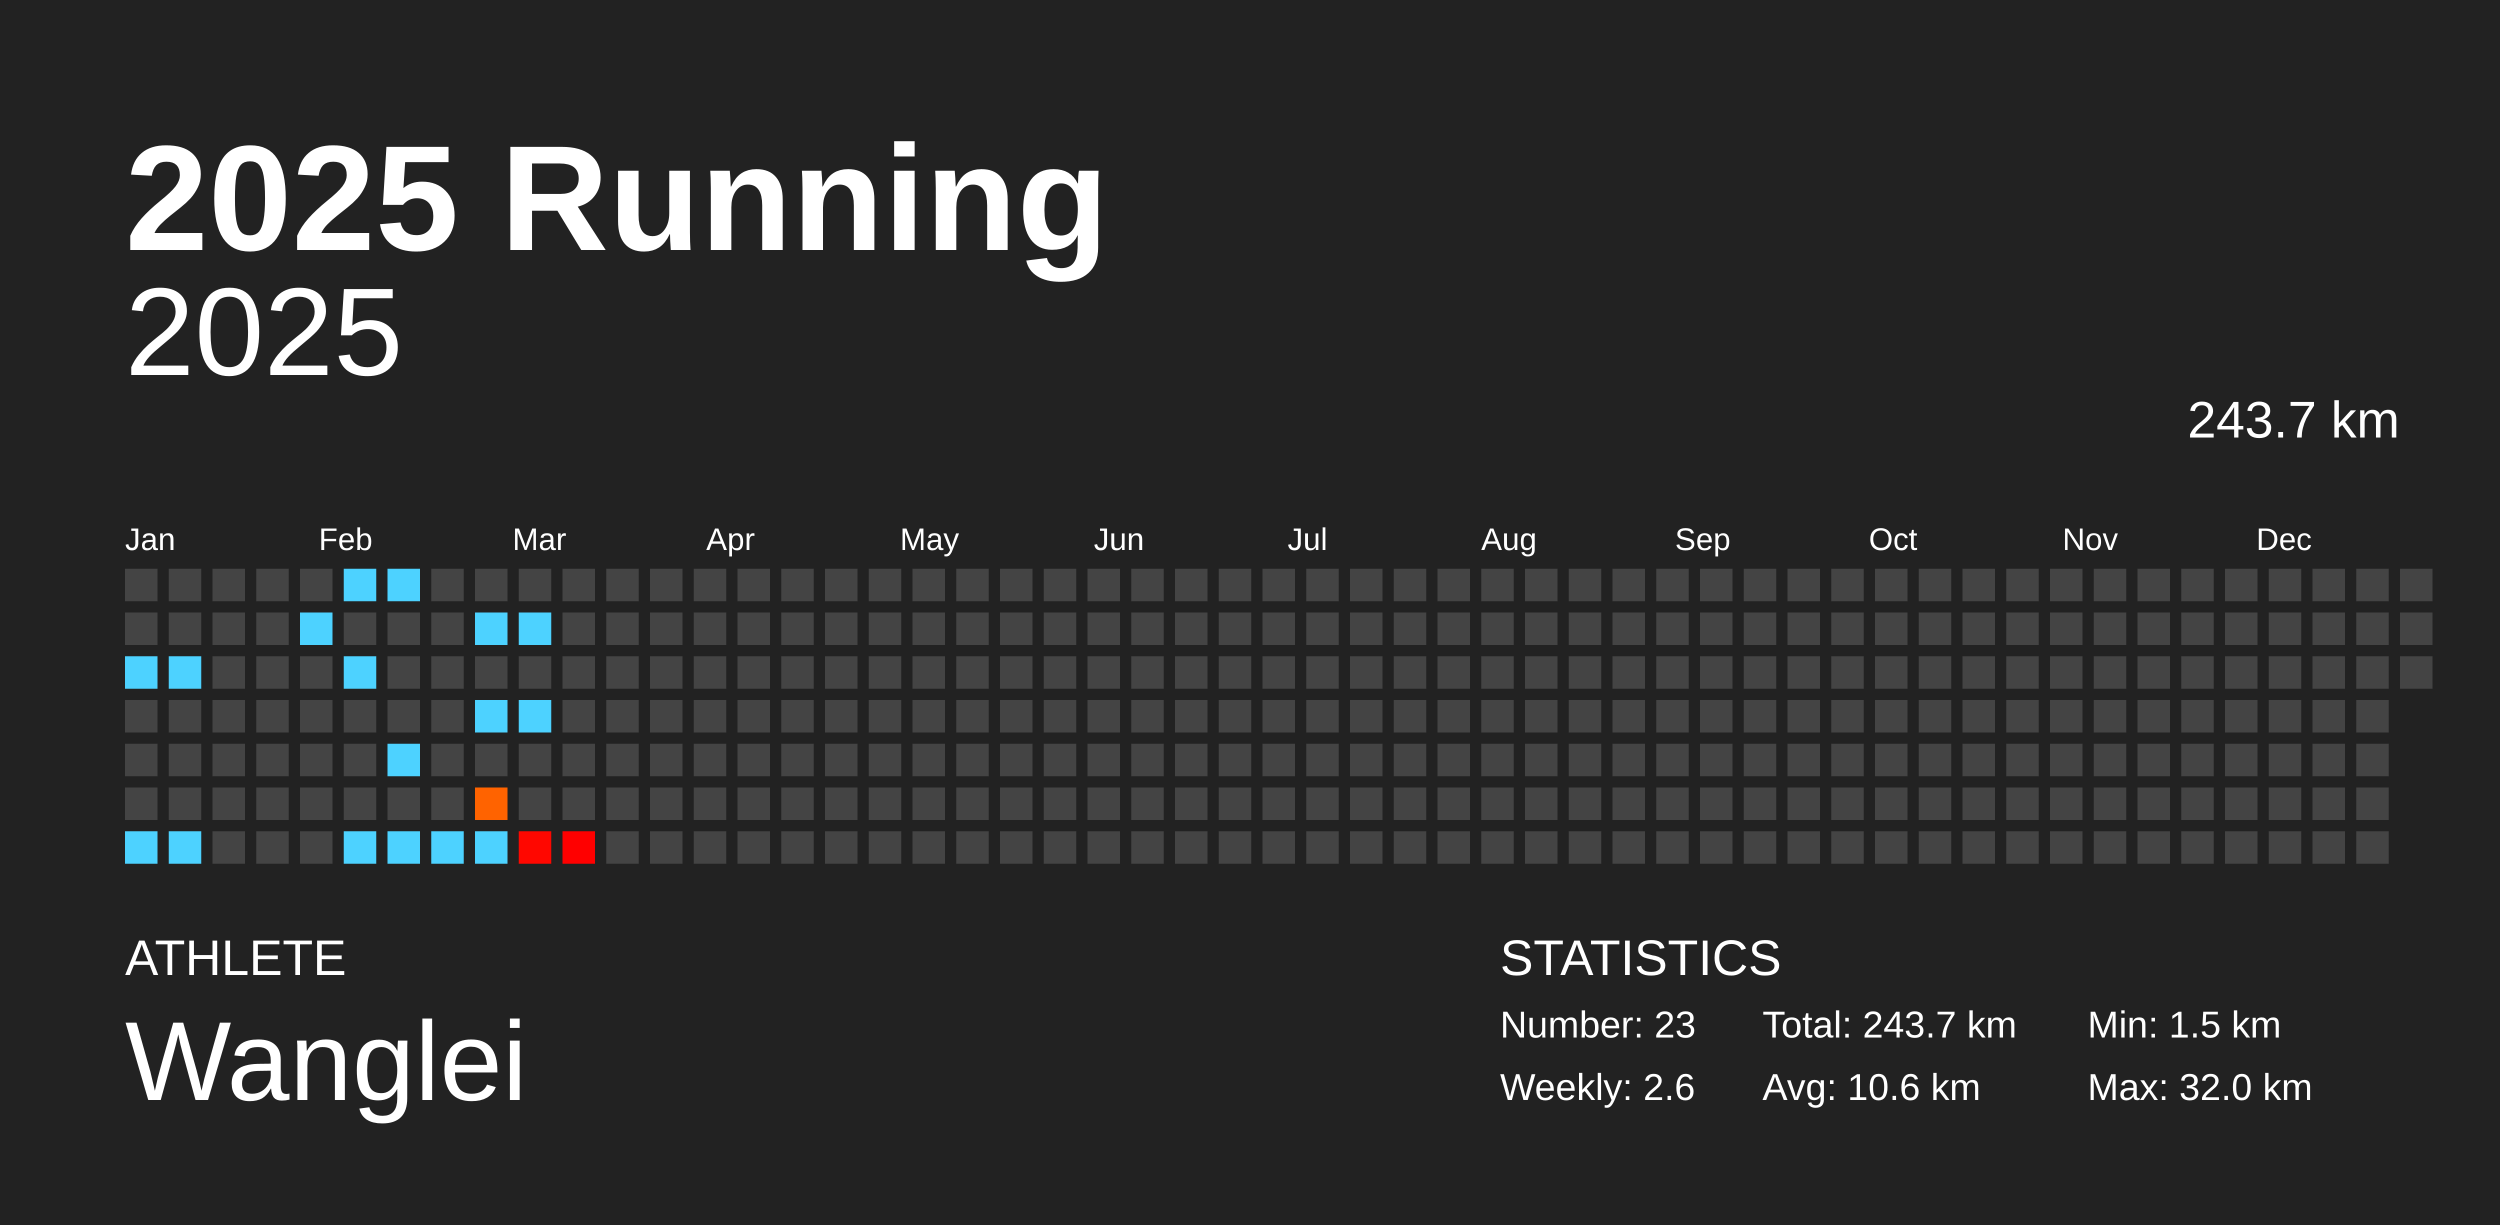
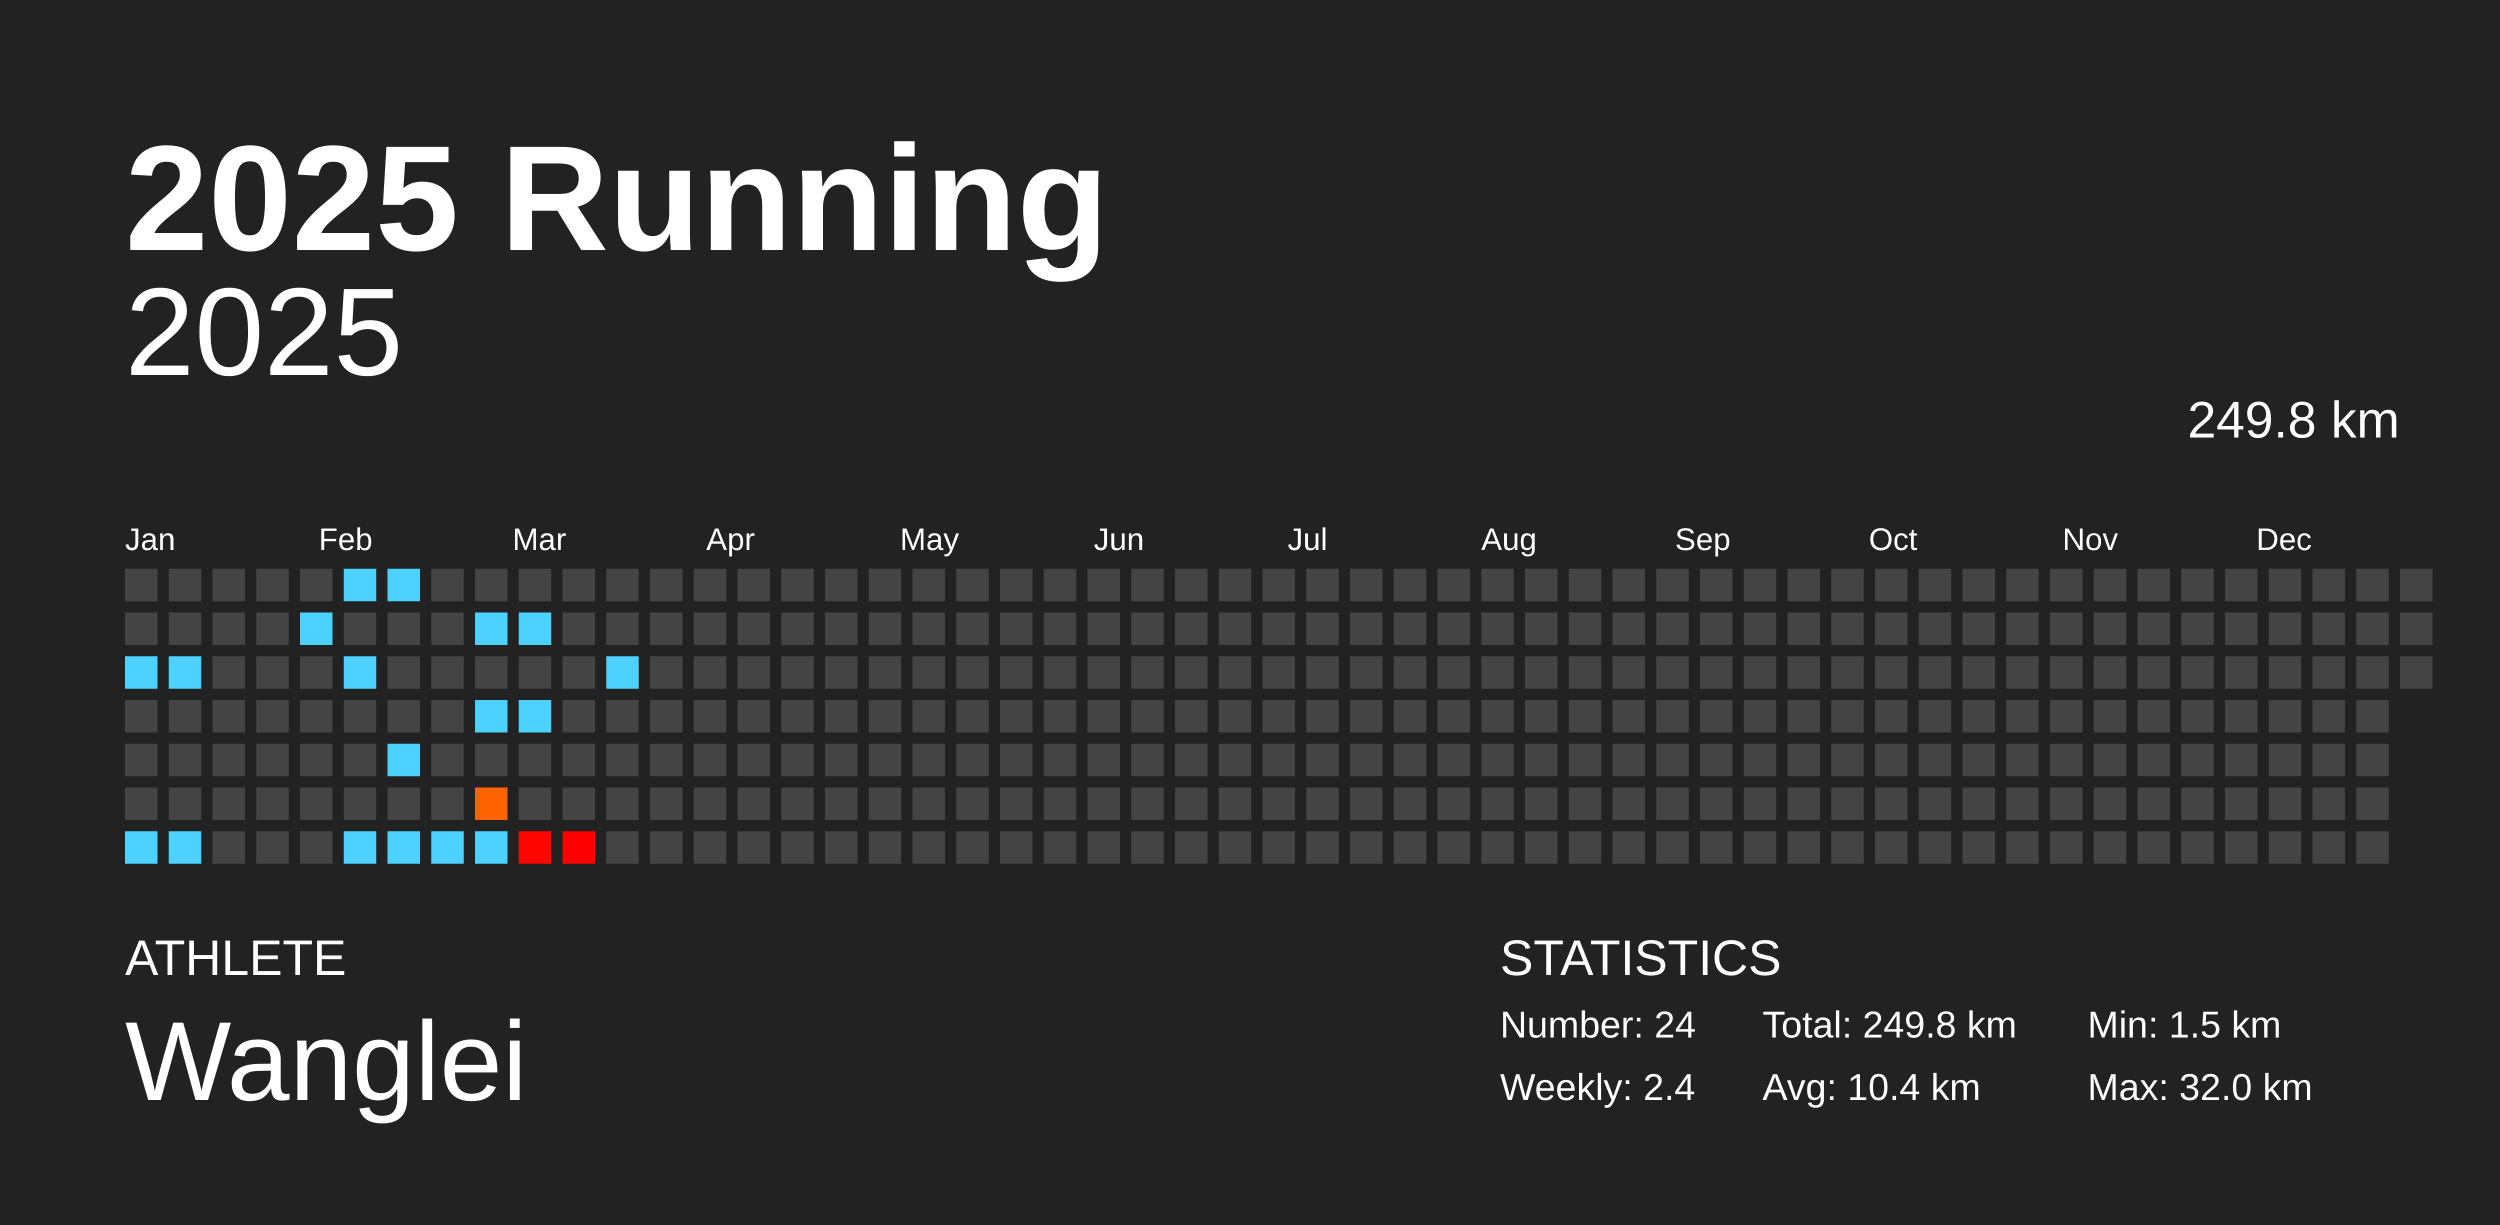
<svg xmlns="http://www.w3.org/2000/svg" baseProfile="full" height="98mm" version="1.1" viewBox="0,0,200,98" width="200mm">
  <defs />
  <rect fill="#222222" height="98" width="200" x="0" y="0" />
  <text fill="#FFFFFF" style="font-size:12px; font-family:Arial; font-weight:bold;" x="10" y="20">2025 Running</text>
  <text fill="#FFFFFF" style="font-size:4px; font-family:Arial" x="10" y="78">ATHLETE</text>
  <text fill="#FFFFFF" style="font-size:9px; font-family:Arial" x="10" y="88">Wanglei</text>
  <text fill="#FFFFFF" style="font-size:4px; font-family:Arial" x="120" y="78">STATISTICS</text>
-   <text fill="#FFFFFF" style="font-size:3px; font-family:Arial" x="120" y="83">Number: 23</text>
-   <text fill="#FFFFFF" style="font-size:3px; font-family:Arial" x="120" y="88">Weekly: 2.6</text>
-   <text fill="#FFFFFF" style="font-size:3px; font-family:Arial" x="141" y="83">Total: 243.7 km</text>
-   <text fill="#FFFFFF" style="font-size:3px; font-family:Arial" x="141" y="88">Avg: 10.6 km</text>
+   <text fill="#FFFFFF" style="font-size:3px; font-family:Arial" x="120" y="83">Number: 24</text>
+   <text fill="#FFFFFF" style="font-size:3px; font-family:Arial" x="120" y="88">Weekly: 2.4</text>
+   <text fill="#FFFFFF" style="font-size:3px; font-family:Arial" x="141" y="83">Total: 249.8 km</text>
+   <text fill="#FFFFFF" style="font-size:3px; font-family:Arial" x="141" y="88">Avg: 10.4 km</text>
  <text fill="#FFFFFF" style="font-size:3px; font-family:Arial" x="167" y="83">Min: 1.5 km</text>
  <text fill="#FFFFFF" style="font-size:3px; font-family:Arial" x="167" y="88">Max: 32.0 km</text>
  <text alignment-baseline="hanging" fill="#FFFFFF" style="font-size:10.0px; font-family:Arial;" x="10" y="30">2025</text>
-   <text alignment-baseline="hanging" fill="#FFFFFF" style="font-size:4.125px; font-family:Arial;" x="175" y="35">243.7 km</text>
+   <text alignment-baseline="hanging" fill="#FFFFFF" style="font-size:4.125px; font-family:Arial;" x="175" y="35">249.8 km</text>
  <text fill="#FFFFFF" style="font-size:2.5px; font-family:Arial" x="10.0" y="44">Jan</text>
  <text fill="#FFFFFF" style="font-size:2.5px; font-family:Arial" x="25.5" y="44">Feb</text>
  <text fill="#FFFFFF" style="font-size:2.5px; font-family:Arial" x="41.0" y="44">Mar</text>
  <text fill="#FFFFFF" style="font-size:2.5px; font-family:Arial" x="56.5" y="44">Apr</text>
  <text fill="#FFFFFF" style="font-size:2.5px; font-family:Arial" x="72.0" y="44">May</text>
  <text fill="#FFFFFF" style="font-size:2.5px; font-family:Arial" x="87.5" y="44">Jun</text>
  <text fill="#FFFFFF" style="font-size:2.5px; font-family:Arial" x="103.0" y="44">Jul</text>
  <text fill="#FFFFFF" style="font-size:2.5px; font-family:Arial" x="118.5" y="44">Aug</text>
  <text fill="#FFFFFF" style="font-size:2.5px; font-family:Arial" x="134.0" y="44">Sep</text>
  <text fill="#FFFFFF" style="font-size:2.5px; font-family:Arial" x="149.5" y="44">Oct</text>
  <text fill="#FFFFFF" style="font-size:2.5px; font-family:Arial" x="165.0" y="44">Nov</text>
  <text fill="#FFFFFF" style="font-size:2.5px; font-family:Arial" x="180.5" y="44">Dec</text>
  <rect fill="#444444" height="2.6" width="2.6" x="10.0" y="45.5" />
  <rect fill="#444444" height="2.6" width="2.6" x="10.0" y="49.0" />
  <rect fill="#4dd2ff" height="2.6" width="2.6" x="10.0" y="52.5" />
  <rect fill="#444444" height="2.6" width="2.6" x="10.0" y="56.0" />
  <rect fill="#444444" height="2.6" width="2.6" x="10.0" y="59.5" />
  <rect fill="#444444" height="2.6" width="2.6" x="10.0" y="63.0" />
  <rect fill="#4dd2ff" height="2.6" width="2.6" x="10.0" y="66.5" />
  <rect fill="#444444" height="2.6" width="2.6" x="13.5" y="45.5" />
  <rect fill="#444444" height="2.6" width="2.6" x="13.5" y="49.0" />
  <rect fill="#4dd2ff" height="2.6" width="2.6" x="13.5" y="52.5" />
  <rect fill="#444444" height="2.6" width="2.6" x="13.5" y="56.0" />
  <rect fill="#444444" height="2.6" width="2.6" x="13.5" y="59.5" />
  <rect fill="#444444" height="2.6" width="2.6" x="13.5" y="63.0" />
  <rect fill="#4dd2ff" height="2.6" width="2.6" x="13.5" y="66.5" />
  <rect fill="#444444" height="2.6" width="2.6" x="17.0" y="45.5" />
  <rect fill="#444444" height="2.6" width="2.6" x="17.0" y="49.0" />
  <rect fill="#444444" height="2.6" width="2.6" x="17.0" y="52.5" />
  <rect fill="#444444" height="2.6" width="2.6" x="17.0" y="56.0" />
  <rect fill="#444444" height="2.6" width="2.6" x="17.0" y="59.5" />
  <rect fill="#444444" height="2.6" width="2.6" x="17.0" y="63.0" />
  <rect fill="#444444" height="2.6" width="2.6" x="17.0" y="66.5" />
  <rect fill="#444444" height="2.6" width="2.6" x="20.5" y="45.5" />
  <rect fill="#444444" height="2.6" width="2.6" x="20.5" y="49.0" />
  <rect fill="#444444" height="2.6" width="2.6" x="20.5" y="52.5" />
  <rect fill="#444444" height="2.6" width="2.6" x="20.5" y="56.0" />
  <rect fill="#444444" height="2.6" width="2.6" x="20.5" y="59.5" />
  <rect fill="#444444" height="2.6" width="2.6" x="20.5" y="63.0" />
  <rect fill="#444444" height="2.6" width="2.6" x="20.5" y="66.5" />
  <rect fill="#444444" height="2.6" width="2.6" x="24.0" y="45.5" />
  <rect fill="#4dd2ff" height="2.6" width="2.6" x="24.0" y="49.0" />
  <rect fill="#444444" height="2.6" width="2.6" x="24.0" y="52.5" />
  <rect fill="#444444" height="2.6" width="2.6" x="24.0" y="56.0" />
  <rect fill="#444444" height="2.6" width="2.6" x="24.0" y="59.5" />
  <rect fill="#444444" height="2.6" width="2.6" x="24.0" y="63.0" />
  <rect fill="#444444" height="2.6" width="2.6" x="24.0" y="66.5" />
  <rect fill="#4dd2ff" height="2.6" width="2.6" x="27.5" y="45.5" />
  <rect fill="#444444" height="2.6" width="2.6" x="27.5" y="49.0" />
  <rect fill="#4dd2ff" height="2.6" width="2.6" x="27.5" y="52.5" />
  <rect fill="#444444" height="2.6" width="2.6" x="27.5" y="56.0" />
  <rect fill="#444444" height="2.6" width="2.6" x="27.5" y="59.5" />
  <rect fill="#444444" height="2.6" width="2.6" x="27.5" y="63.0" />
  <rect fill="#4dd2ff" height="2.6" width="2.6" x="27.5" y="66.5" />
  <rect fill="#4dd2ff" height="2.6" width="2.6" x="31.0" y="45.5" />
  <rect fill="#444444" height="2.6" width="2.6" x="31.0" y="49.0" />
  <rect fill="#444444" height="2.6" width="2.6" x="31.0" y="52.5" />
  <rect fill="#444444" height="2.6" width="2.6" x="31.0" y="56.0" />
  <rect fill="#4dd2ff" height="2.6" width="2.6" x="31.0" y="59.5" />
  <rect fill="#444444" height="2.6" width="2.6" x="31.0" y="63.0" />
  <rect fill="#4dd2ff" height="2.6" width="2.6" x="31.0" y="66.5" />
  <rect fill="#444444" height="2.6" width="2.6" x="34.5" y="45.5" />
  <rect fill="#444444" height="2.6" width="2.6" x="34.5" y="49.0" />
  <rect fill="#444444" height="2.6" width="2.6" x="34.5" y="52.5" />
  <rect fill="#444444" height="2.6" width="2.6" x="34.5" y="56.0" />
  <rect fill="#444444" height="2.6" width="2.6" x="34.5" y="59.5" />
  <rect fill="#444444" height="2.6" width="2.6" x="34.5" y="63.0" />
  <rect fill="#4dd2ff" height="2.6" width="2.6" x="34.5" y="66.5" />
  <rect fill="#444444" height="2.6" width="2.6" x="38.0" y="45.5" />
  <rect fill="#4dd2ff" height="2.6" width="2.6" x="38.0" y="49.0" />
  <rect fill="#444444" height="2.6" width="2.6" x="38.0" y="52.5" />
  <rect fill="#4dd2ff" height="2.6" width="2.6" x="38.0" y="56.0" />
  <rect fill="#444444" height="2.6" width="2.6" x="38.0" y="59.5" />
  <rect fill="#ff6300" height="2.6" width="2.6" x="38.0" y="63.0" />
  <rect fill="#4dd2ff" height="2.6" width="2.6" x="38.0" y="66.5" />
  <rect fill="#444444" height="2.6" width="2.6" x="41.5" y="45.5" />
  <rect fill="#4dd2ff" height="2.6" width="2.6" x="41.5" y="49.0" />
  <rect fill="#444444" height="2.6" width="2.6" x="41.5" y="52.5" />
  <rect fill="#4dd2ff" height="2.6" width="2.6" x="41.5" y="56.0" />
  <rect fill="#444444" height="2.6" width="2.6" x="41.5" y="59.5" />
  <rect fill="#444444" height="2.6" width="2.6" x="41.5" y="63.0" />
  <rect fill="#ff0700" height="2.6" width="2.6" x="41.5" y="66.5" />
  <rect fill="#444444" height="2.6" width="2.6" x="45.0" y="45.5" />
  <rect fill="#444444" height="2.6" width="2.6" x="45.0" y="49.0" />
  <rect fill="#444444" height="2.6" width="2.6" x="45.0" y="52.5" />
  <rect fill="#444444" height="2.6" width="2.6" x="45.0" y="56.0" />
  <rect fill="#444444" height="2.6" width="2.6" x="45.0" y="59.5" />
  <rect fill="#444444" height="2.6" width="2.6" x="45.0" y="63.0" />
  <rect fill="#ff0000" height="2.6" width="2.6" x="45.0" y="66.5" />
  <rect fill="#444444" height="2.6" width="2.6" x="48.5" y="45.5" />
  <rect fill="#444444" height="2.6" width="2.6" x="48.5" y="49.0" />
-   <rect fill="#444444" height="2.6" width="2.6" x="48.5" y="52.5" />
+   <rect fill="#4dd2ff" height="2.6" width="2.6" x="48.5" y="52.5" />
  <rect fill="#444444" height="2.6" width="2.6" x="48.5" y="56.0" />
  <rect fill="#444444" height="2.6" width="2.6" x="48.5" y="59.5" />
  <rect fill="#444444" height="2.6" width="2.6" x="48.5" y="63.0" />
  <rect fill="#444444" height="2.6" width="2.6" x="48.5" y="66.5" />
  <rect fill="#444444" height="2.6" width="2.6" x="52.0" y="45.5" />
  <rect fill="#444444" height="2.6" width="2.6" x="52.0" y="49.0" />
  <rect fill="#444444" height="2.6" width="2.6" x="52.0" y="52.5" />
  <rect fill="#444444" height="2.6" width="2.6" x="52.0" y="56.0" />
  <rect fill="#444444" height="2.6" width="2.6" x="52.0" y="59.5" />
  <rect fill="#444444" height="2.6" width="2.6" x="52.0" y="63.0" />
  <rect fill="#444444" height="2.6" width="2.6" x="52.0" y="66.5" />
  <rect fill="#444444" height="2.6" width="2.6" x="55.5" y="45.5" />
  <rect fill="#444444" height="2.6" width="2.6" x="55.5" y="49.0" />
  <rect fill="#444444" height="2.6" width="2.6" x="55.5" y="52.5" />
  <rect fill="#444444" height="2.6" width="2.6" x="55.5" y="56.0" />
  <rect fill="#444444" height="2.6" width="2.6" x="55.5" y="59.5" />
  <rect fill="#444444" height="2.6" width="2.6" x="55.5" y="63.0" />
  <rect fill="#444444" height="2.6" width="2.6" x="55.5" y="66.5" />
  <rect fill="#444444" height="2.6" width="2.6" x="59.0" y="45.5" />
  <rect fill="#444444" height="2.6" width="2.6" x="59.0" y="49.0" />
  <rect fill="#444444" height="2.6" width="2.6" x="59.0" y="52.5" />
  <rect fill="#444444" height="2.6" width="2.6" x="59.0" y="56.0" />
  <rect fill="#444444" height="2.6" width="2.6" x="59.0" y="59.5" />
  <rect fill="#444444" height="2.6" width="2.6" x="59.0" y="63.0" />
  <rect fill="#444444" height="2.6" width="2.6" x="59.0" y="66.5" />
  <rect fill="#444444" height="2.6" width="2.6" x="62.5" y="45.5" />
  <rect fill="#444444" height="2.6" width="2.6" x="62.5" y="49.0" />
  <rect fill="#444444" height="2.6" width="2.6" x="62.5" y="52.5" />
  <rect fill="#444444" height="2.6" width="2.6" x="62.5" y="56.0" />
  <rect fill="#444444" height="2.6" width="2.6" x="62.5" y="59.5" />
  <rect fill="#444444" height="2.6" width="2.6" x="62.5" y="63.0" />
  <rect fill="#444444" height="2.6" width="2.6" x="62.5" y="66.5" />
  <rect fill="#444444" height="2.6" width="2.6" x="66.0" y="45.5" />
  <rect fill="#444444" height="2.6" width="2.6" x="66.0" y="49.0" />
  <rect fill="#444444" height="2.6" width="2.6" x="66.0" y="52.5" />
  <rect fill="#444444" height="2.6" width="2.6" x="66.0" y="56.0" />
  <rect fill="#444444" height="2.6" width="2.6" x="66.0" y="59.5" />
  <rect fill="#444444" height="2.6" width="2.6" x="66.0" y="63.0" />
  <rect fill="#444444" height="2.6" width="2.6" x="66.0" y="66.5" />
  <rect fill="#444444" height="2.6" width="2.6" x="69.5" y="45.5" />
  <rect fill="#444444" height="2.6" width="2.6" x="69.5" y="49.0" />
  <rect fill="#444444" height="2.6" width="2.6" x="69.5" y="52.5" />
  <rect fill="#444444" height="2.6" width="2.6" x="69.5" y="56.0" />
  <rect fill="#444444" height="2.6" width="2.6" x="69.5" y="59.5" />
  <rect fill="#444444" height="2.6" width="2.6" x="69.5" y="63.0" />
  <rect fill="#444444" height="2.6" width="2.6" x="69.5" y="66.5" />
  <rect fill="#444444" height="2.6" width="2.6" x="73.0" y="45.5" />
  <rect fill="#444444" height="2.6" width="2.6" x="73.0" y="49.0" />
  <rect fill="#444444" height="2.6" width="2.6" x="73.0" y="52.5" />
  <rect fill="#444444" height="2.6" width="2.6" x="73.0" y="56.0" />
  <rect fill="#444444" height="2.6" width="2.6" x="73.0" y="59.5" />
  <rect fill="#444444" height="2.6" width="2.6" x="73.0" y="63.0" />
  <rect fill="#444444" height="2.6" width="2.6" x="73.0" y="66.5" />
  <rect fill="#444444" height="2.6" width="2.6" x="76.5" y="45.5" />
  <rect fill="#444444" height="2.6" width="2.6" x="76.5" y="49.0" />
  <rect fill="#444444" height="2.6" width="2.6" x="76.5" y="52.5" />
  <rect fill="#444444" height="2.6" width="2.6" x="76.5" y="56.0" />
  <rect fill="#444444" height="2.6" width="2.6" x="76.5" y="59.5" />
  <rect fill="#444444" height="2.6" width="2.6" x="76.5" y="63.0" />
  <rect fill="#444444" height="2.6" width="2.6" x="76.5" y="66.5" />
  <rect fill="#444444" height="2.6" width="2.6" x="80.0" y="45.5" />
  <rect fill="#444444" height="2.6" width="2.6" x="80.0" y="49.0" />
  <rect fill="#444444" height="2.6" width="2.6" x="80.0" y="52.5" />
  <rect fill="#444444" height="2.6" width="2.6" x="80.0" y="56.0" />
  <rect fill="#444444" height="2.6" width="2.6" x="80.0" y="59.5" />
  <rect fill="#444444" height="2.6" width="2.6" x="80.0" y="63.0" />
  <rect fill="#444444" height="2.6" width="2.6" x="80.0" y="66.5" />
  <rect fill="#444444" height="2.6" width="2.6" x="83.5" y="45.5" />
  <rect fill="#444444" height="2.6" width="2.6" x="83.5" y="49.0" />
  <rect fill="#444444" height="2.6" width="2.6" x="83.5" y="52.5" />
  <rect fill="#444444" height="2.6" width="2.6" x="83.5" y="56.0" />
  <rect fill="#444444" height="2.6" width="2.6" x="83.5" y="59.5" />
  <rect fill="#444444" height="2.6" width="2.6" x="83.5" y="63.0" />
  <rect fill="#444444" height="2.6" width="2.6" x="83.5" y="66.5" />
  <rect fill="#444444" height="2.6" width="2.6" x="87.0" y="45.5" />
  <rect fill="#444444" height="2.6" width="2.6" x="87.0" y="49.0" />
  <rect fill="#444444" height="2.6" width="2.6" x="87.0" y="52.5" />
  <rect fill="#444444" height="2.6" width="2.6" x="87.0" y="56.0" />
  <rect fill="#444444" height="2.6" width="2.6" x="87.0" y="59.5" />
  <rect fill="#444444" height="2.6" width="2.6" x="87.0" y="63.0" />
  <rect fill="#444444" height="2.6" width="2.6" x="87.0" y="66.5" />
  <rect fill="#444444" height="2.6" width="2.6" x="90.5" y="45.5" />
  <rect fill="#444444" height="2.6" width="2.6" x="90.5" y="49.0" />
  <rect fill="#444444" height="2.6" width="2.6" x="90.5" y="52.5" />
  <rect fill="#444444" height="2.6" width="2.6" x="90.5" y="56.0" />
  <rect fill="#444444" height="2.6" width="2.6" x="90.5" y="59.5" />
  <rect fill="#444444" height="2.6" width="2.6" x="90.5" y="63.0" />
  <rect fill="#444444" height="2.6" width="2.6" x="90.5" y="66.5" />
  <rect fill="#444444" height="2.6" width="2.6" x="94.0" y="45.5" />
  <rect fill="#444444" height="2.6" width="2.6" x="94.0" y="49.0" />
  <rect fill="#444444" height="2.6" width="2.6" x="94.0" y="52.5" />
  <rect fill="#444444" height="2.6" width="2.6" x="94.0" y="56.0" />
  <rect fill="#444444" height="2.6" width="2.6" x="94.0" y="59.5" />
  <rect fill="#444444" height="2.6" width="2.6" x="94.0" y="63.0" />
  <rect fill="#444444" height="2.6" width="2.6" x="94.0" y="66.5" />
  <rect fill="#444444" height="2.6" width="2.6" x="97.5" y="45.5" />
  <rect fill="#444444" height="2.6" width="2.6" x="97.5" y="49.0" />
  <rect fill="#444444" height="2.6" width="2.6" x="97.5" y="52.5" />
  <rect fill="#444444" height="2.6" width="2.6" x="97.5" y="56.0" />
  <rect fill="#444444" height="2.6" width="2.6" x="97.5" y="59.5" />
  <rect fill="#444444" height="2.6" width="2.6" x="97.5" y="63.0" />
  <rect fill="#444444" height="2.6" width="2.6" x="97.5" y="66.5" />
  <rect fill="#444444" height="2.6" width="2.6" x="101.0" y="45.5" />
  <rect fill="#444444" height="2.6" width="2.6" x="101.0" y="49.0" />
  <rect fill="#444444" height="2.6" width="2.6" x="101.0" y="52.5" />
  <rect fill="#444444" height="2.6" width="2.6" x="101.0" y="56.0" />
  <rect fill="#444444" height="2.6" width="2.6" x="101.0" y="59.5" />
  <rect fill="#444444" height="2.6" width="2.6" x="101.0" y="63.0" />
  <rect fill="#444444" height="2.6" width="2.6" x="101.0" y="66.5" />
  <rect fill="#444444" height="2.6" width="2.6" x="104.5" y="45.5" />
  <rect fill="#444444" height="2.6" width="2.6" x="104.5" y="49.0" />
  <rect fill="#444444" height="2.6" width="2.6" x="104.5" y="52.5" />
  <rect fill="#444444" height="2.6" width="2.6" x="104.5" y="56.0" />
  <rect fill="#444444" height="2.6" width="2.6" x="104.5" y="59.5" />
  <rect fill="#444444" height="2.6" width="2.6" x="104.5" y="63.0" />
  <rect fill="#444444" height="2.6" width="2.6" x="104.5" y="66.5" />
  <rect fill="#444444" height="2.6" width="2.6" x="108.0" y="45.5" />
  <rect fill="#444444" height="2.6" width="2.6" x="108.0" y="49.0" />
  <rect fill="#444444" height="2.6" width="2.6" x="108.0" y="52.5" />
  <rect fill="#444444" height="2.6" width="2.6" x="108.0" y="56.0" />
  <rect fill="#444444" height="2.6" width="2.6" x="108.0" y="59.5" />
  <rect fill="#444444" height="2.6" width="2.6" x="108.0" y="63.0" />
  <rect fill="#444444" height="2.6" width="2.6" x="108.0" y="66.5" />
  <rect fill="#444444" height="2.6" width="2.6" x="111.5" y="45.5" />
  <rect fill="#444444" height="2.6" width="2.6" x="111.5" y="49.0" />
  <rect fill="#444444" height="2.6" width="2.6" x="111.5" y="52.5" />
  <rect fill="#444444" height="2.6" width="2.6" x="111.5" y="56.0" />
  <rect fill="#444444" height="2.6" width="2.6" x="111.5" y="59.5" />
  <rect fill="#444444" height="2.6" width="2.6" x="111.5" y="63.0" />
  <rect fill="#444444" height="2.6" width="2.6" x="111.5" y="66.5" />
  <rect fill="#444444" height="2.6" width="2.6" x="115.0" y="45.5" />
  <rect fill="#444444" height="2.6" width="2.6" x="115.0" y="49.0" />
  <rect fill="#444444" height="2.6" width="2.6" x="115.0" y="52.5" />
  <rect fill="#444444" height="2.6" width="2.6" x="115.0" y="56.0" />
  <rect fill="#444444" height="2.6" width="2.6" x="115.0" y="59.5" />
  <rect fill="#444444" height="2.6" width="2.6" x="115.0" y="63.0" />
  <rect fill="#444444" height="2.6" width="2.6" x="115.0" y="66.5" />
  <rect fill="#444444" height="2.6" width="2.6" x="118.5" y="45.5" />
  <rect fill="#444444" height="2.6" width="2.6" x="118.5" y="49.0" />
  <rect fill="#444444" height="2.6" width="2.6" x="118.5" y="52.5" />
  <rect fill="#444444" height="2.6" width="2.6" x="118.5" y="56.0" />
  <rect fill="#444444" height="2.6" width="2.6" x="118.5" y="59.5" />
  <rect fill="#444444" height="2.6" width="2.6" x="118.5" y="63.0" />
  <rect fill="#444444" height="2.6" width="2.6" x="118.5" y="66.5" />
  <rect fill="#444444" height="2.6" width="2.6" x="122.0" y="45.5" />
  <rect fill="#444444" height="2.6" width="2.6" x="122.0" y="49.0" />
  <rect fill="#444444" height="2.6" width="2.6" x="122.0" y="52.5" />
  <rect fill="#444444" height="2.6" width="2.6" x="122.0" y="56.0" />
  <rect fill="#444444" height="2.6" width="2.6" x="122.0" y="59.5" />
  <rect fill="#444444" height="2.6" width="2.6" x="122.0" y="63.0" />
  <rect fill="#444444" height="2.6" width="2.6" x="122.0" y="66.5" />
  <rect fill="#444444" height="2.6" width="2.6" x="125.5" y="45.5" />
  <rect fill="#444444" height="2.6" width="2.6" x="125.5" y="49.0" />
  <rect fill="#444444" height="2.6" width="2.6" x="125.5" y="52.5" />
  <rect fill="#444444" height="2.6" width="2.6" x="125.5" y="56.0" />
  <rect fill="#444444" height="2.6" width="2.6" x="125.5" y="59.5" />
  <rect fill="#444444" height="2.6" width="2.6" x="125.5" y="63.0" />
  <rect fill="#444444" height="2.6" width="2.6" x="125.5" y="66.5" />
  <rect fill="#444444" height="2.6" width="2.6" x="129.0" y="45.5" />
  <rect fill="#444444" height="2.6" width="2.6" x="129.0" y="49.0" />
  <rect fill="#444444" height="2.6" width="2.6" x="129.0" y="52.5" />
  <rect fill="#444444" height="2.6" width="2.6" x="129.0" y="56.0" />
  <rect fill="#444444" height="2.6" width="2.6" x="129.0" y="59.5" />
  <rect fill="#444444" height="2.6" width="2.6" x="129.0" y="63.0" />
  <rect fill="#444444" height="2.6" width="2.6" x="129.0" y="66.5" />
  <rect fill="#444444" height="2.6" width="2.6" x="132.5" y="45.5" />
  <rect fill="#444444" height="2.6" width="2.6" x="132.5" y="49.0" />
  <rect fill="#444444" height="2.6" width="2.6" x="132.5" y="52.5" />
  <rect fill="#444444" height="2.6" width="2.6" x="132.5" y="56.0" />
  <rect fill="#444444" height="2.6" width="2.6" x="132.5" y="59.5" />
  <rect fill="#444444" height="2.6" width="2.6" x="132.5" y="63.0" />
  <rect fill="#444444" height="2.6" width="2.6" x="132.5" y="66.5" />
  <rect fill="#444444" height="2.6" width="2.6" x="136.0" y="45.5" />
  <rect fill="#444444" height="2.6" width="2.6" x="136.0" y="49.0" />
  <rect fill="#444444" height="2.6" width="2.6" x="136.0" y="52.5" />
  <rect fill="#444444" height="2.6" width="2.6" x="136.0" y="56.0" />
  <rect fill="#444444" height="2.6" width="2.6" x="136.0" y="59.5" />
  <rect fill="#444444" height="2.6" width="2.6" x="136.0" y="63.0" />
  <rect fill="#444444" height="2.6" width="2.6" x="136.0" y="66.5" />
  <rect fill="#444444" height="2.6" width="2.6" x="139.5" y="45.5" />
  <rect fill="#444444" height="2.6" width="2.6" x="139.5" y="49.0" />
  <rect fill="#444444" height="2.6" width="2.6" x="139.5" y="52.5" />
  <rect fill="#444444" height="2.6" width="2.6" x="139.5" y="56.0" />
  <rect fill="#444444" height="2.6" width="2.6" x="139.5" y="59.5" />
  <rect fill="#444444" height="2.6" width="2.6" x="139.5" y="63.0" />
  <rect fill="#444444" height="2.6" width="2.6" x="139.5" y="66.5" />
  <rect fill="#444444" height="2.6" width="2.6" x="143.0" y="45.5" />
  <rect fill="#444444" height="2.6" width="2.6" x="143.0" y="49.0" />
  <rect fill="#444444" height="2.6" width="2.6" x="143.0" y="52.5" />
  <rect fill="#444444" height="2.6" width="2.6" x="143.0" y="56.0" />
  <rect fill="#444444" height="2.6" width="2.6" x="143.0" y="59.5" />
  <rect fill="#444444" height="2.6" width="2.6" x="143.0" y="63.0" />
  <rect fill="#444444" height="2.6" width="2.6" x="143.0" y="66.5" />
  <rect fill="#444444" height="2.6" width="2.6" x="146.5" y="45.5" />
  <rect fill="#444444" height="2.6" width="2.6" x="146.5" y="49.0" />
  <rect fill="#444444" height="2.6" width="2.6" x="146.5" y="52.5" />
  <rect fill="#444444" height="2.6" width="2.6" x="146.5" y="56.0" />
  <rect fill="#444444" height="2.6" width="2.6" x="146.5" y="59.5" />
  <rect fill="#444444" height="2.6" width="2.6" x="146.5" y="63.0" />
  <rect fill="#444444" height="2.6" width="2.6" x="146.5" y="66.5" />
  <rect fill="#444444" height="2.6" width="2.6" x="150.0" y="45.5" />
  <rect fill="#444444" height="2.6" width="2.6" x="150.0" y="49.0" />
  <rect fill="#444444" height="2.6" width="2.6" x="150.0" y="52.5" />
  <rect fill="#444444" height="2.6" width="2.6" x="150.0" y="56.0" />
  <rect fill="#444444" height="2.6" width="2.6" x="150.0" y="59.5" />
  <rect fill="#444444" height="2.6" width="2.6" x="150.0" y="63.0" />
  <rect fill="#444444" height="2.6" width="2.6" x="150.0" y="66.5" />
  <rect fill="#444444" height="2.6" width="2.6" x="153.5" y="45.5" />
  <rect fill="#444444" height="2.6" width="2.6" x="153.5" y="49.0" />
  <rect fill="#444444" height="2.6" width="2.6" x="153.5" y="52.5" />
  <rect fill="#444444" height="2.6" width="2.6" x="153.5" y="56.0" />
  <rect fill="#444444" height="2.6" width="2.6" x="153.5" y="59.5" />
  <rect fill="#444444" height="2.6" width="2.6" x="153.5" y="63.0" />
  <rect fill="#444444" height="2.6" width="2.6" x="153.5" y="66.5" />
  <rect fill="#444444" height="2.6" width="2.6" x="157.0" y="45.5" />
  <rect fill="#444444" height="2.6" width="2.6" x="157.0" y="49.0" />
  <rect fill="#444444" height="2.6" width="2.6" x="157.0" y="52.5" />
  <rect fill="#444444" height="2.6" width="2.6" x="157.0" y="56.0" />
  <rect fill="#444444" height="2.6" width="2.6" x="157.0" y="59.5" />
  <rect fill="#444444" height="2.6" width="2.6" x="157.0" y="63.0" />
  <rect fill="#444444" height="2.6" width="2.6" x="157.0" y="66.5" />
  <rect fill="#444444" height="2.6" width="2.6" x="160.5" y="45.5" />
  <rect fill="#444444" height="2.6" width="2.6" x="160.5" y="49.0" />
  <rect fill="#444444" height="2.6" width="2.6" x="160.5" y="52.5" />
  <rect fill="#444444" height="2.6" width="2.6" x="160.5" y="56.0" />
  <rect fill="#444444" height="2.6" width="2.6" x="160.5" y="59.5" />
  <rect fill="#444444" height="2.6" width="2.6" x="160.5" y="63.0" />
  <rect fill="#444444" height="2.6" width="2.6" x="160.5" y="66.5" />
  <rect fill="#444444" height="2.6" width="2.6" x="164.0" y="45.5" />
  <rect fill="#444444" height="2.6" width="2.6" x="164.0" y="49.0" />
  <rect fill="#444444" height="2.6" width="2.6" x="164.0" y="52.5" />
  <rect fill="#444444" height="2.6" width="2.6" x="164.0" y="56.0" />
  <rect fill="#444444" height="2.6" width="2.6" x="164.0" y="59.5" />
  <rect fill="#444444" height="2.6" width="2.6" x="164.0" y="63.0" />
  <rect fill="#444444" height="2.6" width="2.6" x="164.0" y="66.5" />
  <rect fill="#444444" height="2.6" width="2.6" x="167.5" y="45.5" />
  <rect fill="#444444" height="2.6" width="2.6" x="167.5" y="49.0" />
  <rect fill="#444444" height="2.6" width="2.6" x="167.5" y="52.5" />
  <rect fill="#444444" height="2.6" width="2.6" x="167.5" y="56.0" />
  <rect fill="#444444" height="2.6" width="2.6" x="167.5" y="59.5" />
  <rect fill="#444444" height="2.6" width="2.6" x="167.5" y="63.0" />
  <rect fill="#444444" height="2.6" width="2.6" x="167.5" y="66.5" />
  <rect fill="#444444" height="2.6" width="2.6" x="171.0" y="45.5" />
  <rect fill="#444444" height="2.6" width="2.6" x="171.0" y="49.0" />
  <rect fill="#444444" height="2.6" width="2.6" x="171.0" y="52.5" />
  <rect fill="#444444" height="2.6" width="2.6" x="171.0" y="56.0" />
  <rect fill="#444444" height="2.6" width="2.6" x="171.0" y="59.5" />
  <rect fill="#444444" height="2.6" width="2.6" x="171.0" y="63.0" />
  <rect fill="#444444" height="2.6" width="2.6" x="171.0" y="66.5" />
  <rect fill="#444444" height="2.6" width="2.6" x="174.5" y="45.5" />
  <rect fill="#444444" height="2.6" width="2.6" x="174.5" y="49.0" />
  <rect fill="#444444" height="2.6" width="2.6" x="174.5" y="52.5" />
  <rect fill="#444444" height="2.6" width="2.6" x="174.5" y="56.0" />
  <rect fill="#444444" height="2.6" width="2.6" x="174.5" y="59.5" />
  <rect fill="#444444" height="2.6" width="2.6" x="174.5" y="63.0" />
  <rect fill="#444444" height="2.6" width="2.6" x="174.5" y="66.5" />
  <rect fill="#444444" height="2.6" width="2.6" x="178.0" y="45.5" />
  <rect fill="#444444" height="2.6" width="2.6" x="178.0" y="49.0" />
  <rect fill="#444444" height="2.6" width="2.6" x="178.0" y="52.5" />
  <rect fill="#444444" height="2.6" width="2.6" x="178.0" y="56.0" />
  <rect fill="#444444" height="2.6" width="2.6" x="178.0" y="59.5" />
  <rect fill="#444444" height="2.6" width="2.6" x="178.0" y="63.0" />
  <rect fill="#444444" height="2.6" width="2.6" x="178.0" y="66.5" />
  <rect fill="#444444" height="2.6" width="2.6" x="181.5" y="45.5" />
  <rect fill="#444444" height="2.6" width="2.6" x="181.5" y="49.0" />
  <rect fill="#444444" height="2.6" width="2.6" x="181.5" y="52.5" />
  <rect fill="#444444" height="2.6" width="2.6" x="181.5" y="56.0" />
  <rect fill="#444444" height="2.6" width="2.6" x="181.5" y="59.5" />
  <rect fill="#444444" height="2.6" width="2.6" x="181.5" y="63.0" />
  <rect fill="#444444" height="2.6" width="2.6" x="181.5" y="66.5" />
  <rect fill="#444444" height="2.6" width="2.6" x="185.0" y="45.5" />
  <rect fill="#444444" height="2.6" width="2.6" x="185.0" y="49.0" />
  <rect fill="#444444" height="2.6" width="2.6" x="185.0" y="52.5" />
  <rect fill="#444444" height="2.6" width="2.6" x="185.0" y="56.0" />
  <rect fill="#444444" height="2.6" width="2.6" x="185.0" y="59.5" />
  <rect fill="#444444" height="2.6" width="2.6" x="185.0" y="63.0" />
  <rect fill="#444444" height="2.6" width="2.6" x="185.0" y="66.5" />
  <rect fill="#444444" height="2.6" width="2.6" x="188.5" y="45.5" />
  <rect fill="#444444" height="2.6" width="2.6" x="188.5" y="49.0" />
  <rect fill="#444444" height="2.6" width="2.6" x="188.5" y="52.5" />
  <rect fill="#444444" height="2.6" width="2.6" x="188.5" y="56.0" />
  <rect fill="#444444" height="2.6" width="2.6" x="188.5" y="59.5" />
  <rect fill="#444444" height="2.6" width="2.6" x="188.5" y="63.0" />
  <rect fill="#444444" height="2.6" width="2.6" x="188.5" y="66.5" />
  <rect fill="#444444" height="2.6" width="2.6" x="192.0" y="45.5" />
  <rect fill="#444444" height="2.6" width="2.6" x="192.0" y="49.0" />
  <rect fill="#444444" height="2.6" width="2.6" x="192.0" y="52.5" />
</svg>
